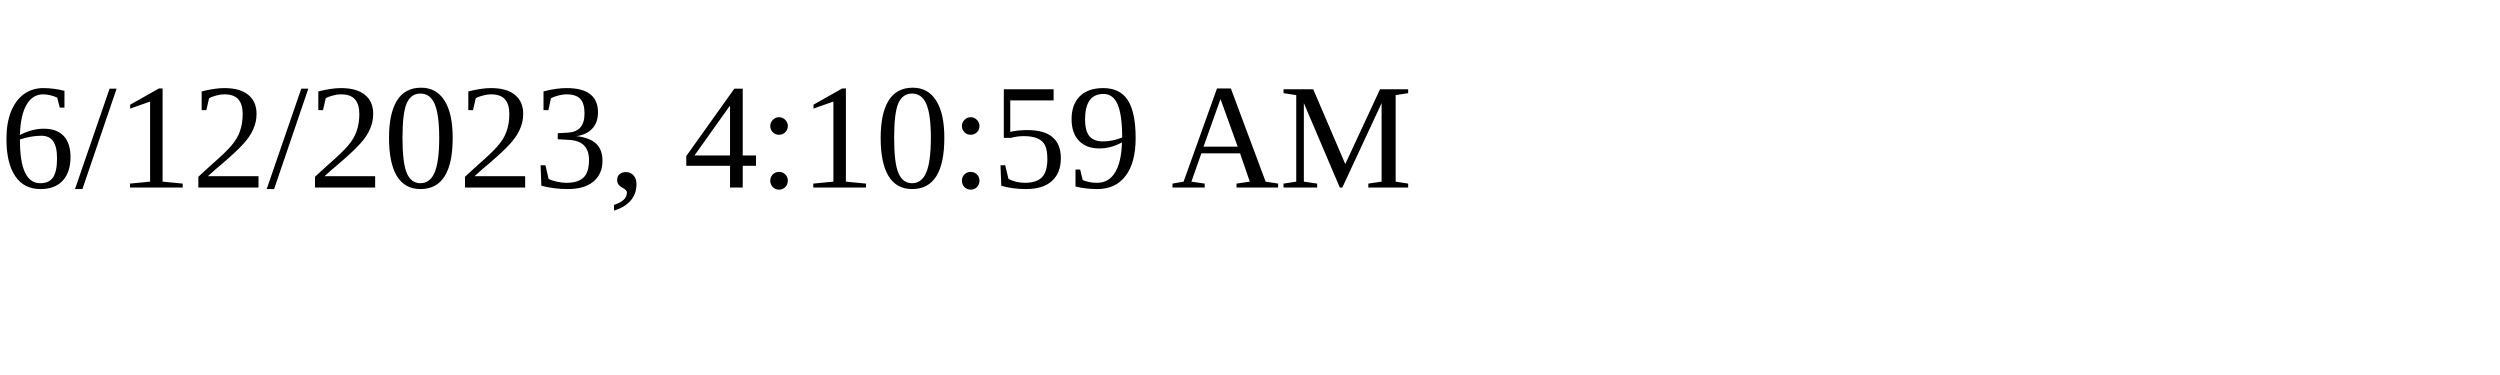
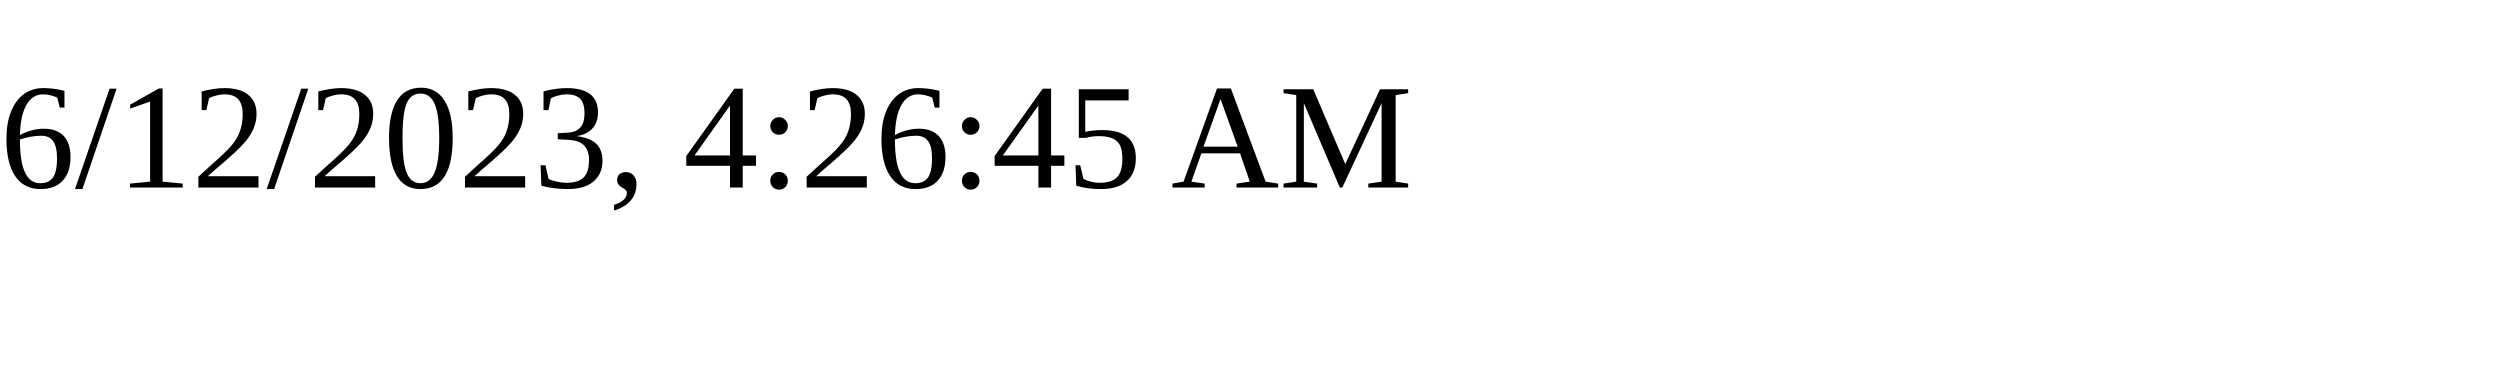
<svg xmlns="http://www.w3.org/2000/svg" height="30" width="200">
-   <text x="0" y="15">6/12/2023, 4:10:59 AM</text>
+   <text x="0" y="15">6/12/2023, 4:26:45 AM</text>
</svg>
